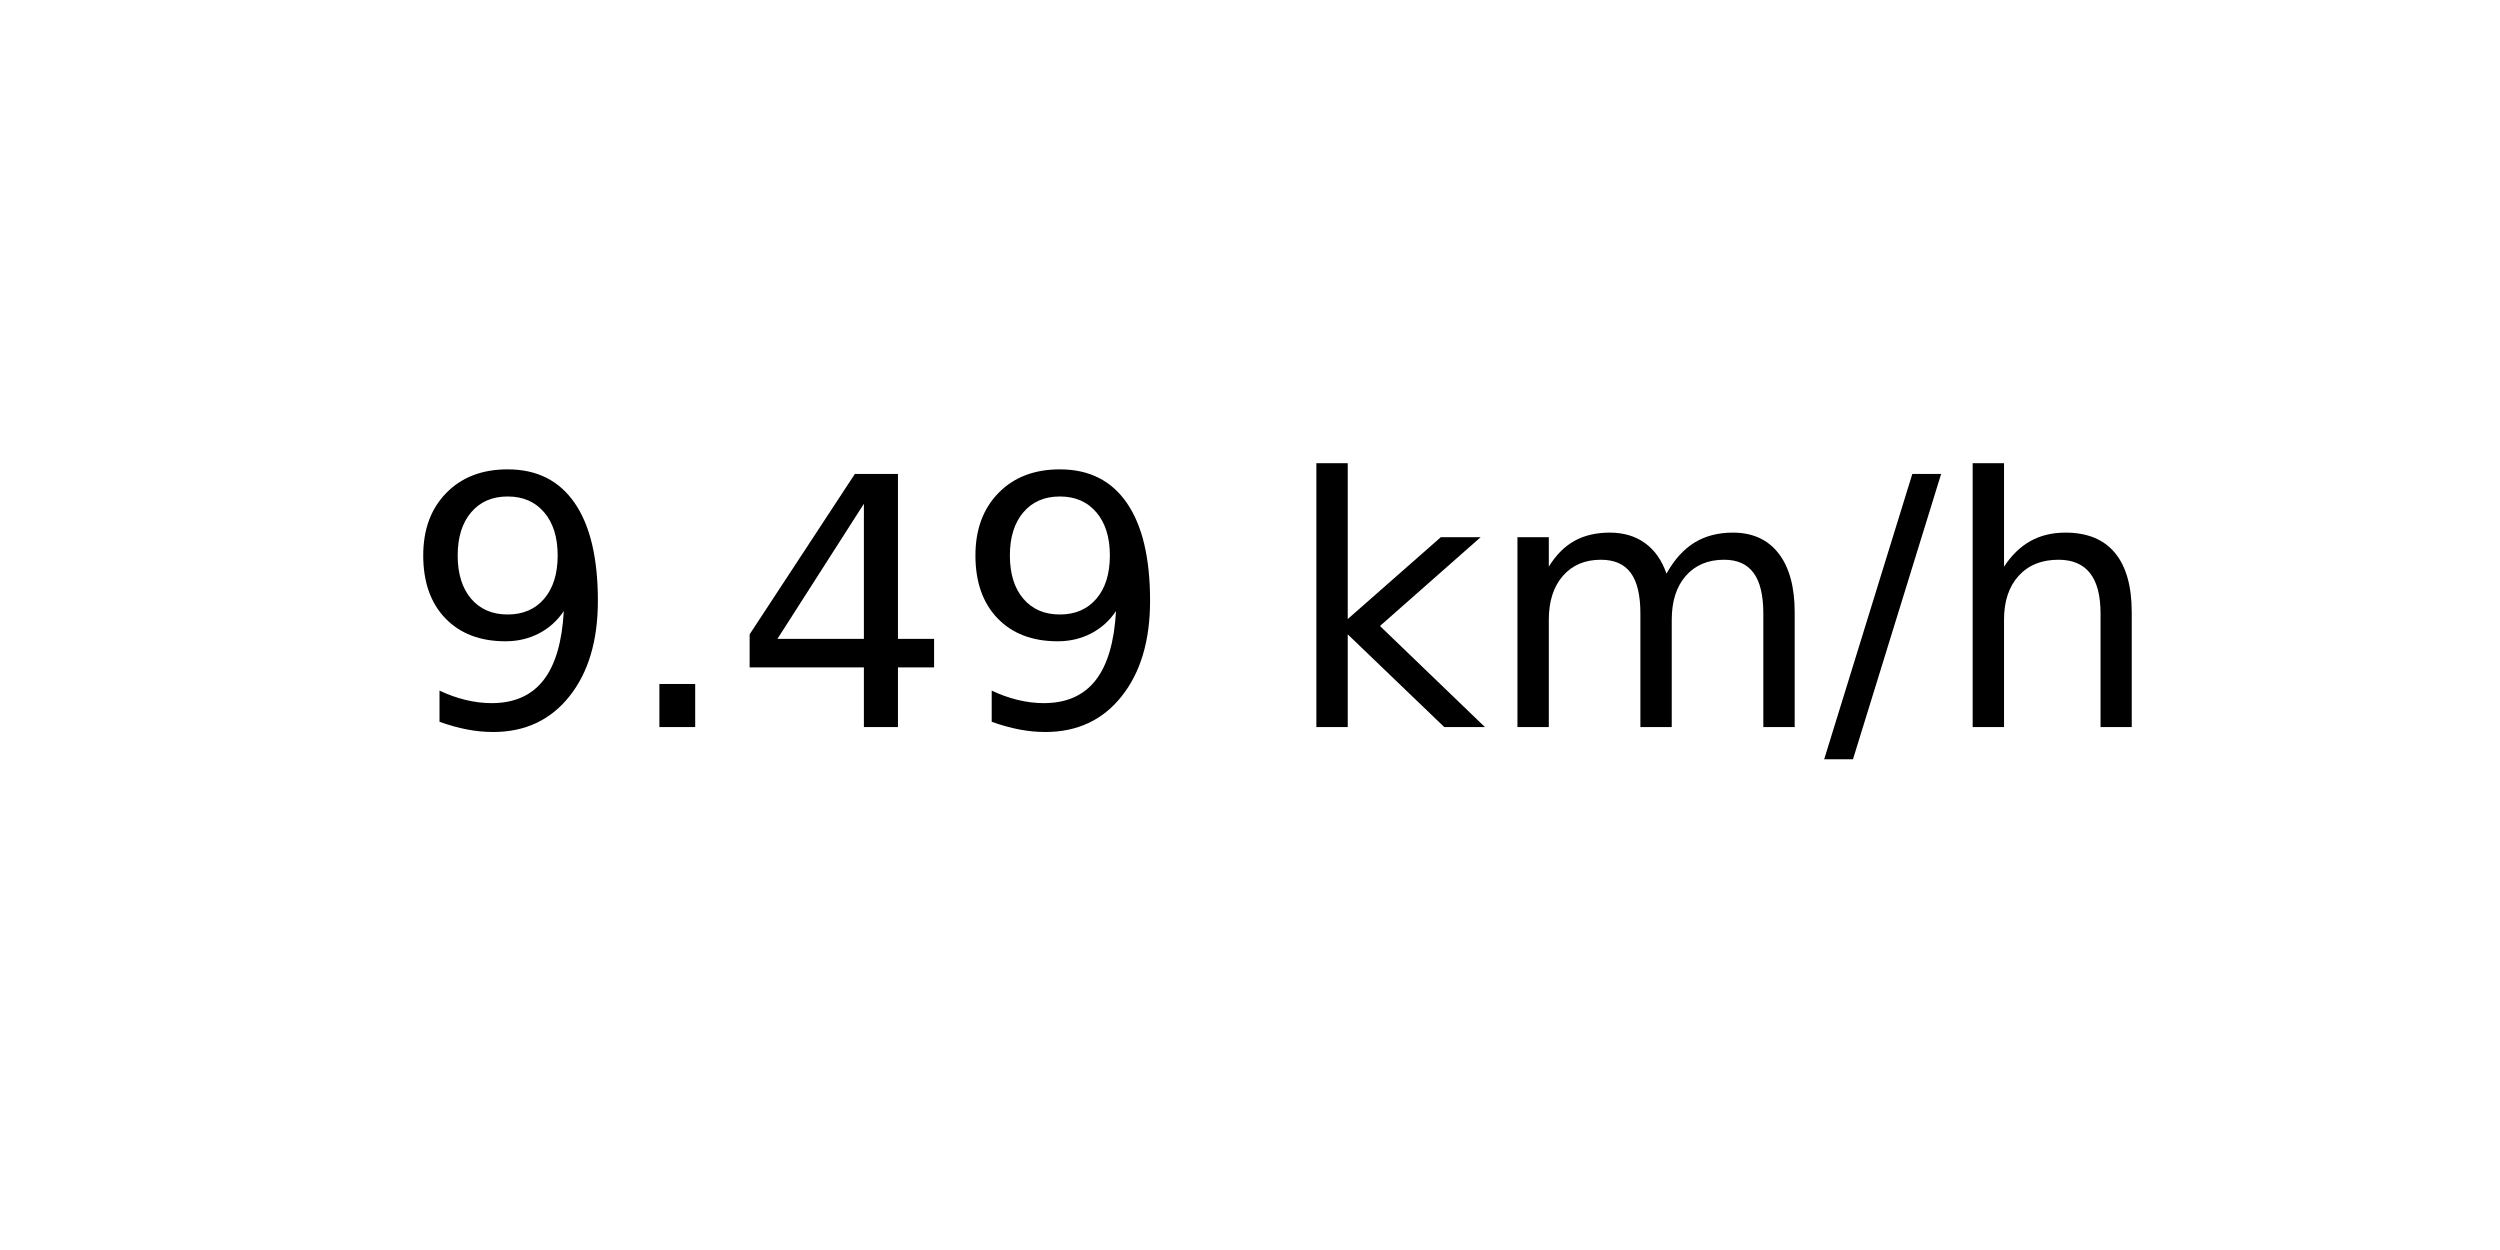
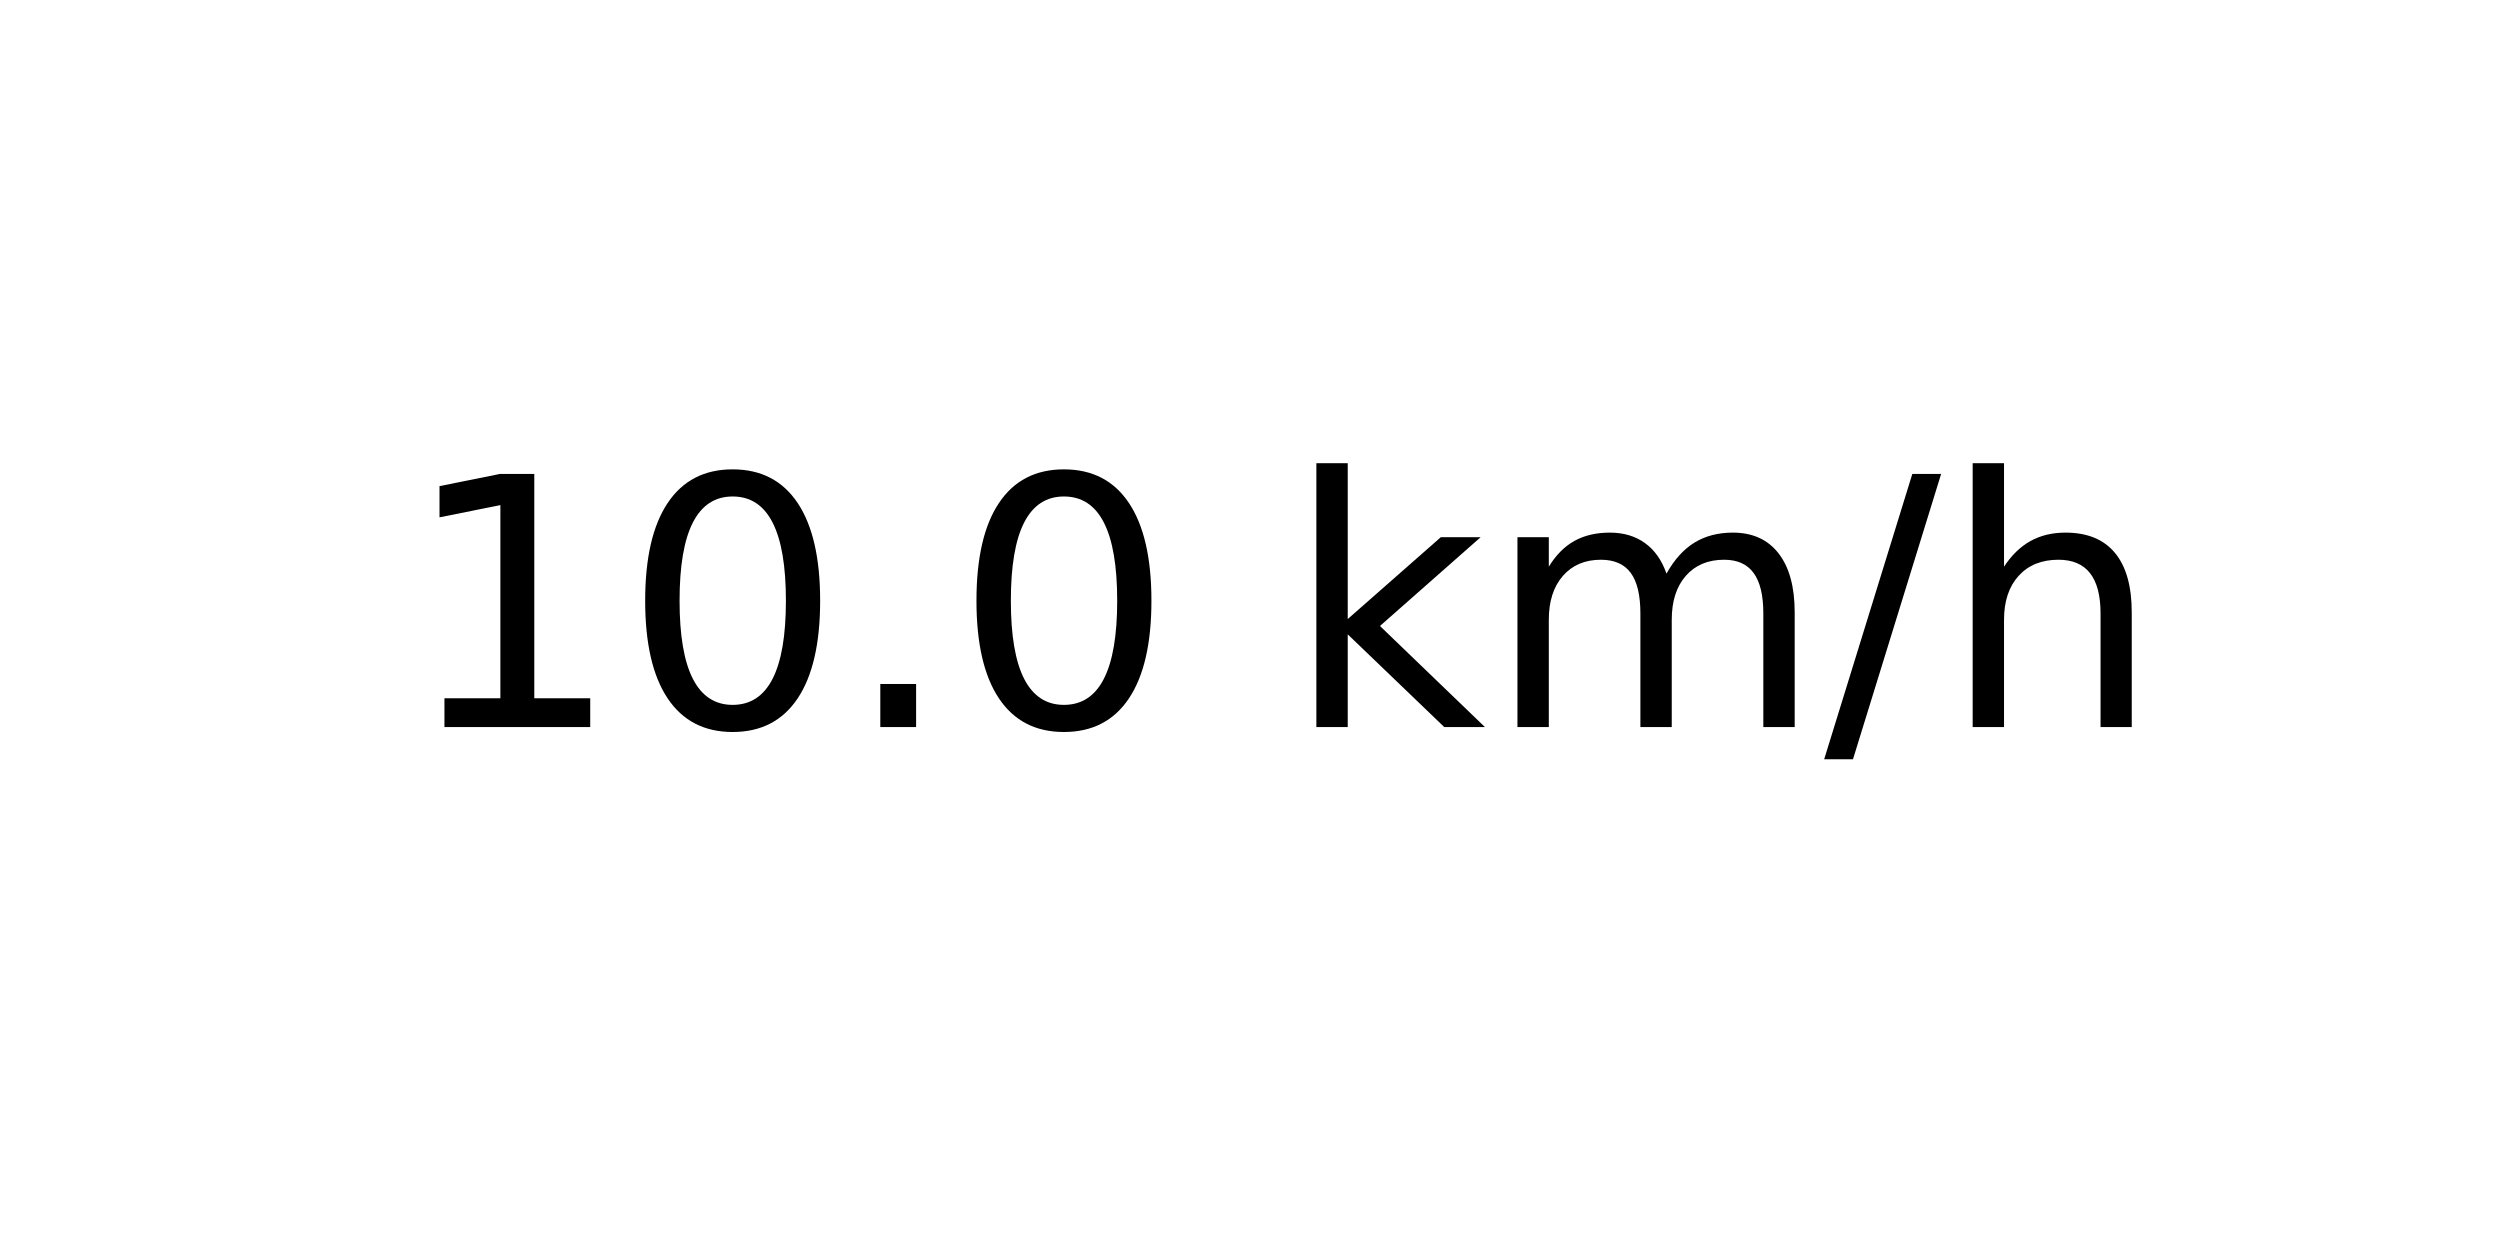
<svg xmlns="http://www.w3.org/2000/svg" xmlns:xlink="http://www.w3.org/1999/xlink" width="72pt" height="36pt" viewBox="0 0 72 36" version="1.1">
  <defs>
    <style type="text/css">*{stroke-linejoin: round; stroke-linecap: butt}</style>
  </defs>
  <g id="figure_1">
    <g id="axes_1">
      <g id="text_1">
        <g transform="translate(11.55937 20.93937) scale(0.1 -0.1)">
          <defs>
-             <path id="DejaVuSans-39" d="M 703 97  L 703 672  Q 941 559 1184 500  Q 1428 441 1663 441  Q 2288 441 2617 861  Q 2947 1281 2994 2138  Q 2813 1869 2534 1725  Q 2256 1581 1919 1581  Q 1219 1581 811 2004  Q 403 2428 403 3163  Q 403 3881 828 4315  Q 1253 4750 1959 4750  Q 2769 4750 3195 4129  Q 3622 3509 3622 2328  Q 3622 1225 3098 567  Q 2575 -91 1691 -91  Q 1453 -91 1209 -44  Q 966 3 703 97  z M 1959 2075  Q 2384 2075 2632 2365  Q 2881 2656 2881 3163  Q 2881 3666 2632 3958  Q 2384 4250 1959 4250  Q 1534 4250 1286 3958  Q 1038 3666 1038 3163  Q 1038 2656 1286 2365  Q 1534 2075 1959 2075  z " transform="scale(0.015625)" />
+             <path id="DejaVuSans-31" d="M 794 531  L 1825 531  L 1825 4091  L 703 3866  L 703 4441  L 1819 4666  L 2450 4666  L 2450 531  L 3481 531  L 3481 0  L 794 0  L 794 531  z " transform="scale(0.015625)" />
+             <path id="DejaVuSans-30" d="M 2034 4250  Q 1547 4250 1301 3770  Q 1056 3291 1056 2328  Q 1056 1369 1301 889  Q 1547 409 2034 409  Q 2525 409 2770 889  Q 3016 1369 3016 2328  Q 3016 3291 2770 3770  Q 2525 4250 2034 4250  z M 2034 4750  Q 2819 4750 3233 4129  Q 3647 3509 3647 2328  Q 3647 1150 3233 529  Q 2819 -91 2034 -91  Q 1250 -91 836 529  Q 422 1150 422 2328  Q 422 3509 836 4129  Q 1250 4750 2034 4750  z " transform="scale(0.015625)" />
            <path id="DejaVuSans-2e" d="M 684 794  L 1344 794  L 1344 0  L 684 0  L 684 794  z " transform="scale(0.015625)" />
-             <path id="DejaVuSans-34" d="M 2419 4116  L 825 1625  L 2419 1625  L 2419 4116  z M 2253 4666  L 3047 4666  L 3047 1625  L 3713 1625  L 3713 1100  L 3047 1100  L 3047 0  L 2419 0  L 2419 1100  L 313 1100  L 313 1709  L 2253 4666  z " transform="scale(0.015625)" />
            <path id="DejaVuSans-20" transform="scale(0.015625)" />
            <path id="DejaVuSans-6b" d="M 581 4863  L 1159 4863  L 1159 1991  L 2875 3500  L 3609 3500  L 1753 1863  L 3688 0  L 2938 0  L 1159 1709  L 1159 0  L 581 0  L 581 4863  z " transform="scale(0.015625)" />
            <path id="DejaVuSans-6d" d="M 3328 2828  Q 3544 3216 3844 3400  Q 4144 3584 4550 3584  Q 5097 3584 5394 3201  Q 5691 2819 5691 2113  L 5691 0  L 5113 0  L 5113 2094  Q 5113 2597 4934 2840  Q 4756 3084 4391 3084  Q 3944 3084 3684 2787  Q 3425 2491 3425 1978  L 3425 0  L 2847 0  L 2847 2094  Q 2847 2600 2669 2842  Q 2491 3084 2119 3084  Q 1678 3084 1418 2786  Q 1159 2488 1159 1978  L 1159 0  L 581 0  L 581 3500  L 1159 3500  L 1159 2956  Q 1356 3278 1631 3431  Q 1906 3584 2284 3584  Q 2666 3584 2933 3390  Q 3200 3197 3328 2828  z " transform="scale(0.015625)" />
            <path id="DejaVuSans-2f" d="M 1625 4666  L 2156 4666  L 531 -594  L 0 -594  L 1625 4666  z " transform="scale(0.015625)" />
            <path id="DejaVuSans-68" d="M 3513 2113  L 3513 0  L 2938 0  L 2938 2094  Q 2938 2591 2744 2837  Q 2550 3084 2163 3084  Q 1697 3084 1428 2787  Q 1159 2491 1159 1978  L 1159 0  L 581 0  L 581 4863  L 1159 4863  L 1159 2956  Q 1366 3272 1645 3428  Q 1925 3584 2291 3584  Q 2894 3584 3203 3211  Q 3513 2838 3513 2113  z " transform="scale(0.015625)" />
          </defs>
-           <use xlink:href="#DejaVuSans-39" />
-           <use xlink:href="#DejaVuSans-2e" x="63.623" />
-           <use xlink:href="#DejaVuSans-34" x="95.41" />
-           <use xlink:href="#DejaVuSans-39" x="159.033" />
+           <use xlink:href="#DejaVuSans-31" />
+           <use xlink:href="#DejaVuSans-30" x="63.623" />
+           <use xlink:href="#DejaVuSans-2e" x="127.246" />
+           <use xlink:href="#DejaVuSans-30" x="159.033" />
          <use xlink:href="#DejaVuSans-20" x="222.656" />
          <use xlink:href="#DejaVuSans-6b" x="254.443" />
          <use xlink:href="#DejaVuSans-6d" x="312.354" />
          <use xlink:href="#DejaVuSans-2f" x="409.766" />
          <use xlink:href="#DejaVuSans-68" x="443.457" />
        </g>
      </g>
    </g>
  </g>
</svg>
